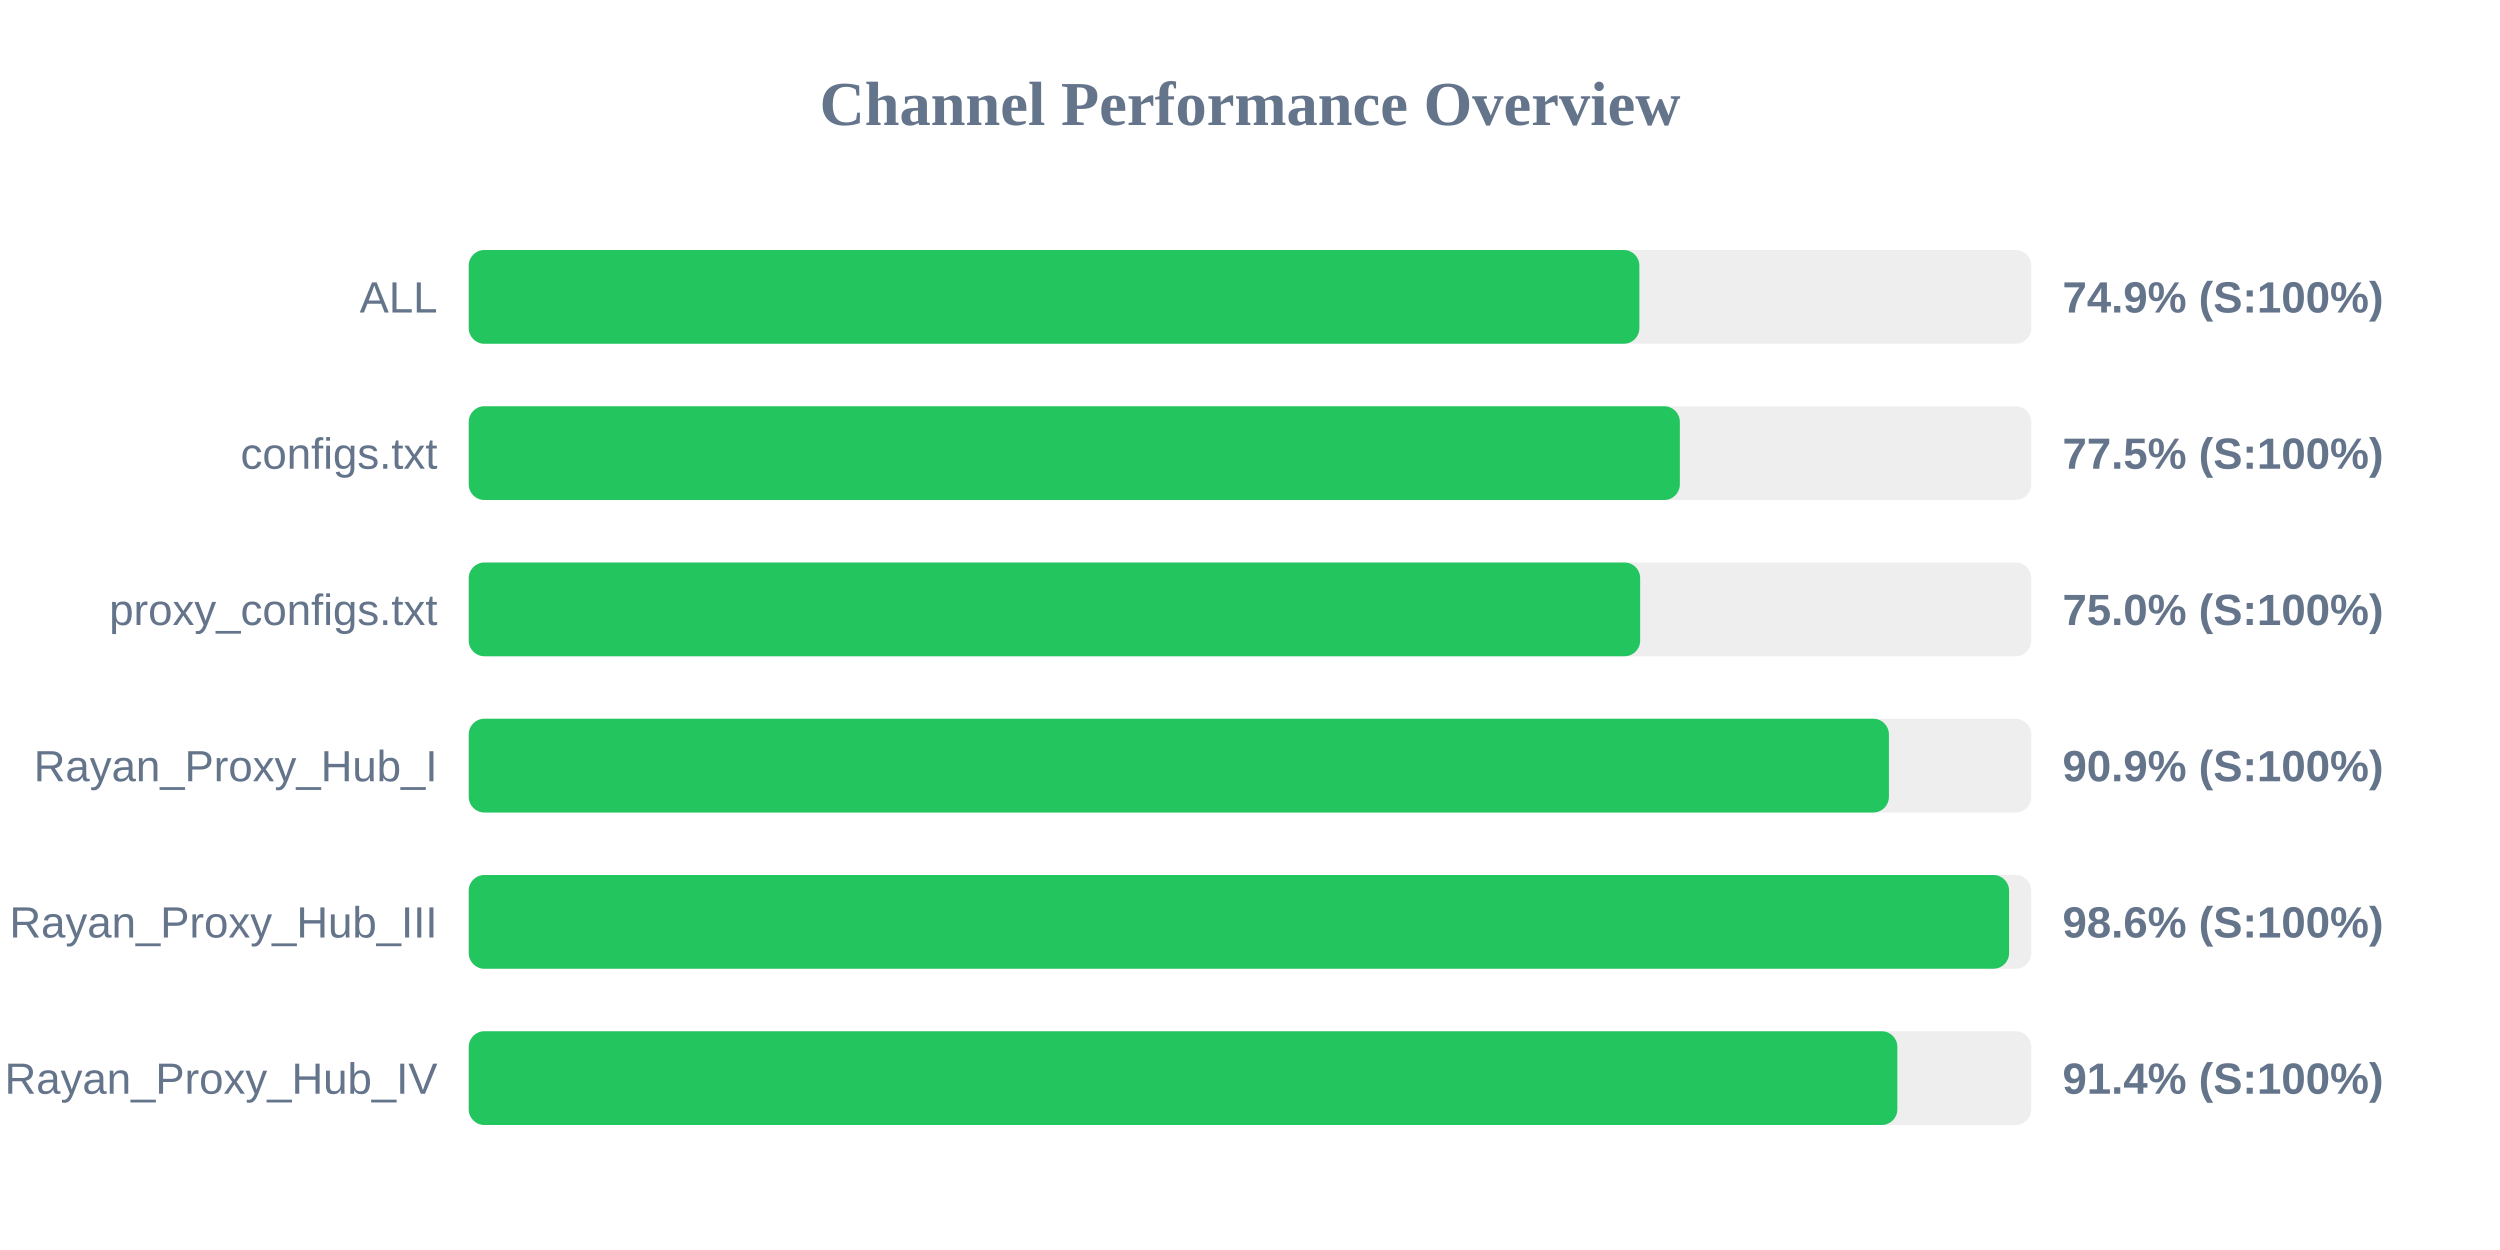
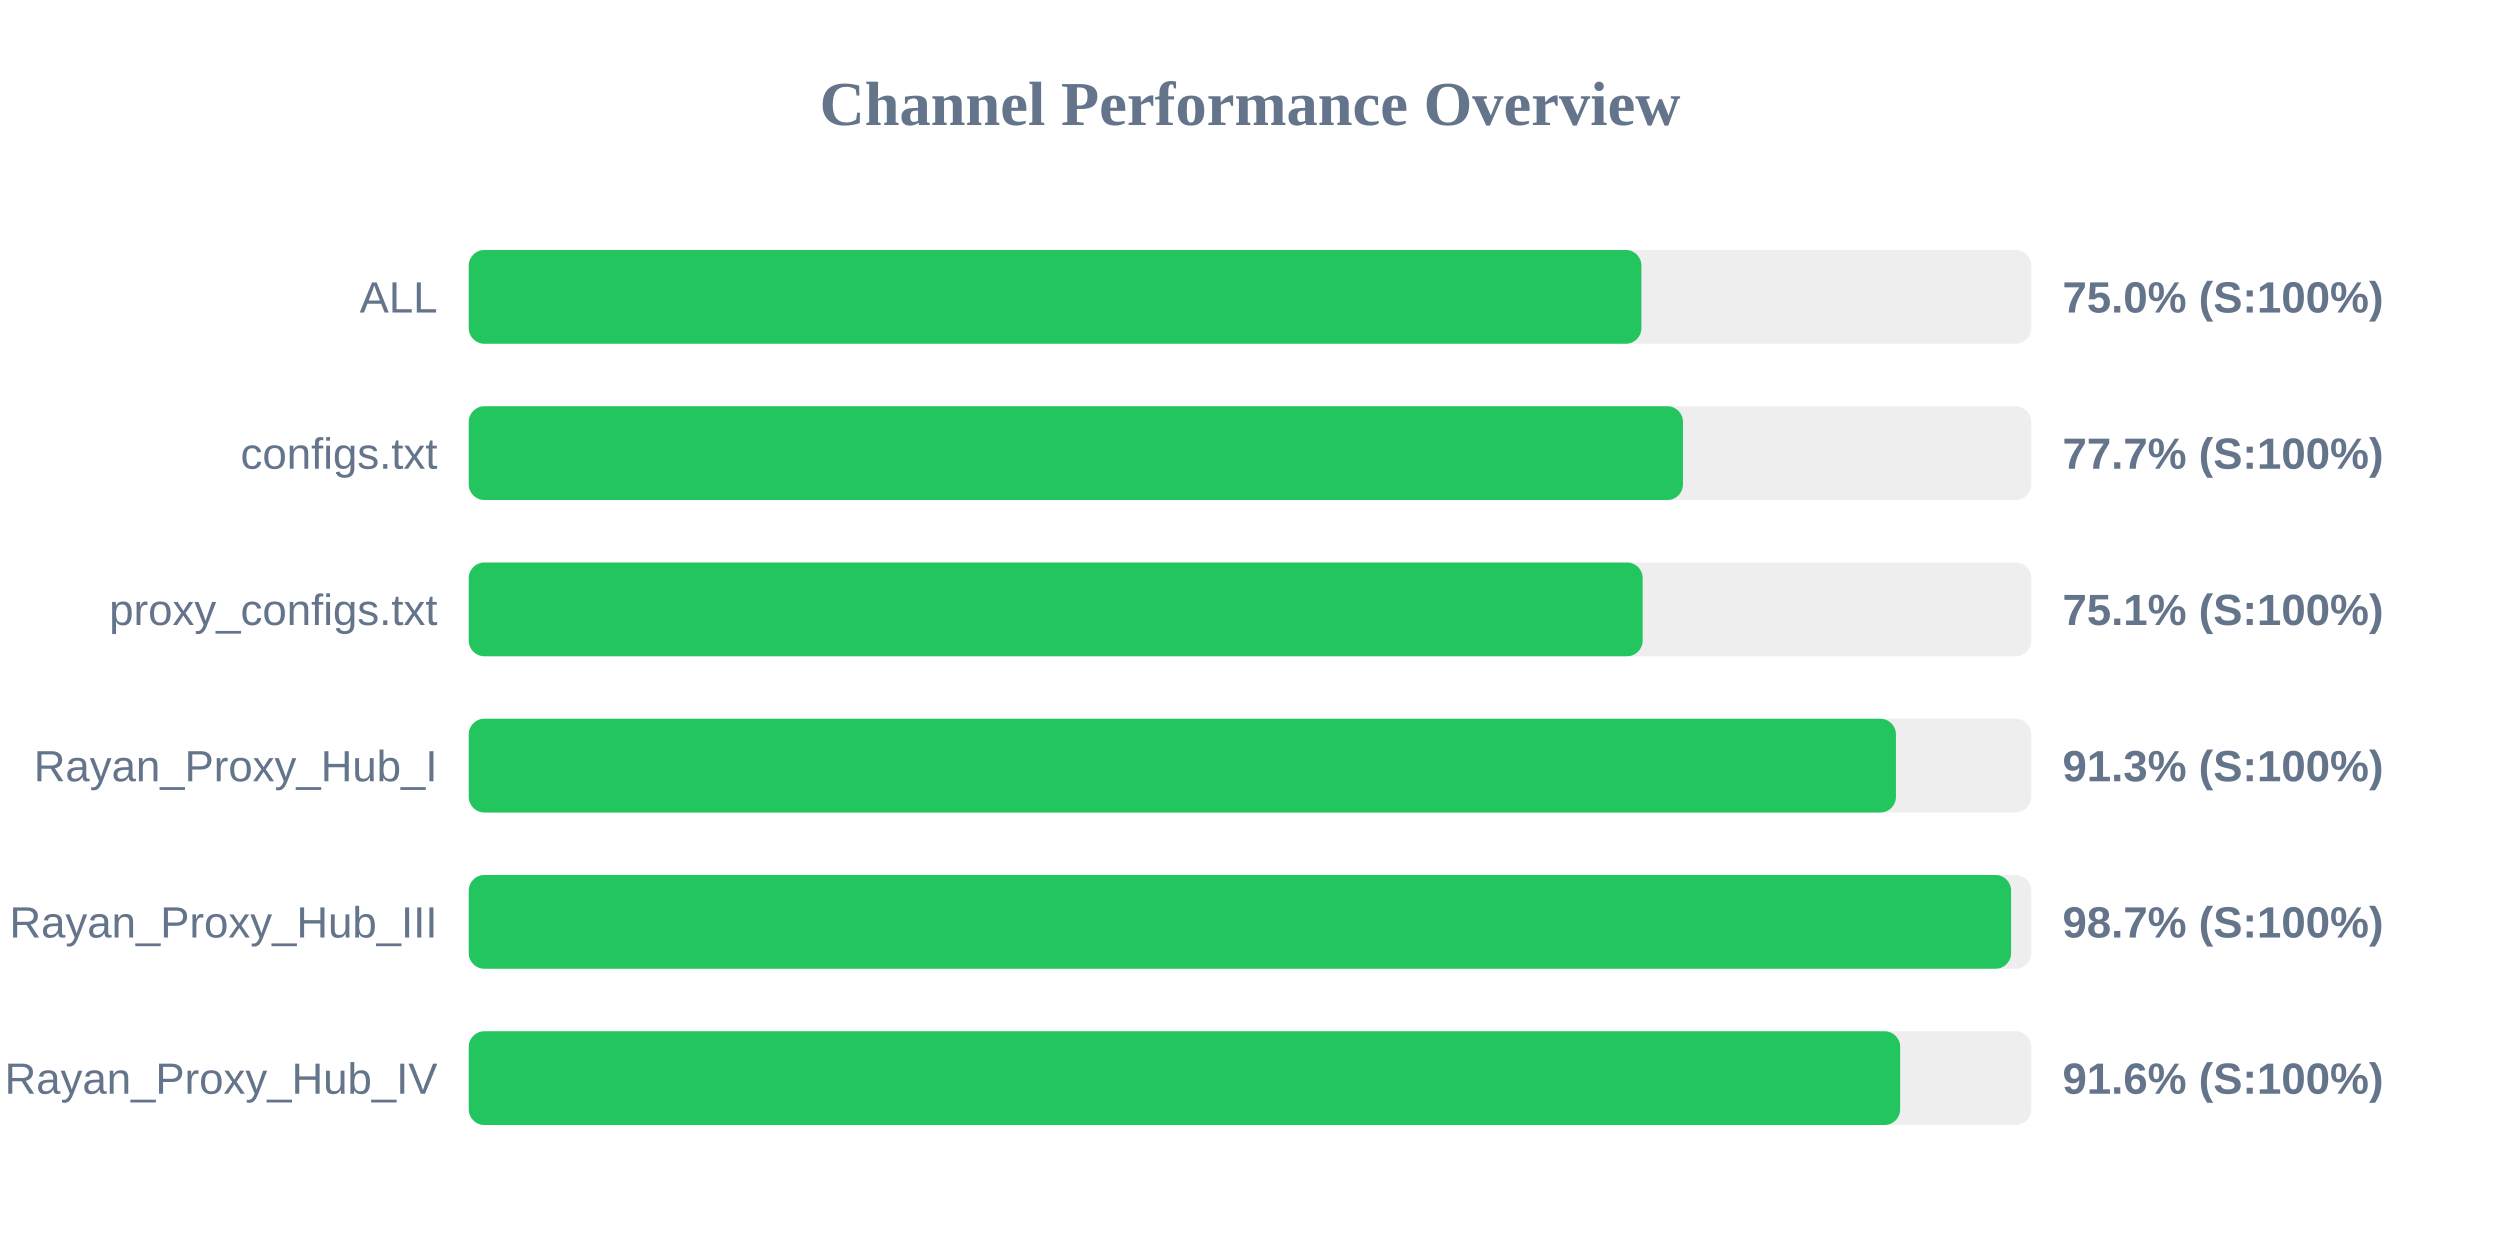
<svg xmlns="http://www.w3.org/2000/svg" width="800" height="400" version="1.1">
  <style>
        .row { font: 14px Arial; fill: #64748b; }
        .score { font: bold 14px Arial; fill: #64748b; }
    </style>
  <text x="400" y="40" text-anchor="middle" font-size="20px" font-weight="bold" fill="#64748b">Channel Performance Overview</text>
  <rect x="150" y="80" width="500" height="30" fill="#eee" rx="5" />
-   <rect x="150" y="80" width="374.6" height="30" fill="#22c55e" rx="5" />
+   <rect x="150" y="80" width="375.25" height="30" fill="#22c55e" rx="5" />
  <text x="140" y="100" text-anchor="end" class="row">ALL</text>
-   <text x="660" y="100" text-anchor="start" class="score">74.9% (S:100%)</text>
+   <text x="660" y="100" text-anchor="start" class="score">75.0% (S:100%)</text>
  <rect x="150" y="130" width="500" height="30" fill="#eee" rx="5" />
-   <rect x="150" y="130" width="387.55" height="30" fill="#22c55e" rx="5" />
+   <rect x="150" y="130" width="388.55" height="30" fill="#22c55e" rx="5" />
  <text x="140" y="150" text-anchor="end" class="row">configs.txt</text>
-   <text x="660" y="150" text-anchor="start" class="score">77.5% (S:100%)</text>
+   <text x="660" y="150" text-anchor="start" class="score">77.7% (S:100%)</text>
  <rect x="150" y="180" width="500" height="30" fill="#eee" rx="5" />
-   <rect x="150" y="180" width="374.85" height="30" fill="#22c55e" rx="5" />
+   <rect x="150" y="180" width="375.65" height="30" fill="#22c55e" rx="5" />
  <text x="140" y="200" text-anchor="end" class="row">proxy_configs.txt</text>
-   <text x="660" y="200" text-anchor="start" class="score">75.0% (S:100%)</text>
+   <text x="660" y="200" text-anchor="start" class="score">75.1% (S:100%)</text>
  <rect x="150" y="230" width="500" height="30" fill="#eee" rx="5" />
-   <rect x="150" y="230" width="454.45" height="30" fill="#22c55e" rx="5" />
+   <rect x="150" y="230" width="456.7" height="30" fill="#22c55e" rx="5" />
  <text x="140" y="250" text-anchor="end" class="row">Rayan_Proxy_Hub_I</text>
-   <text x="660" y="250" text-anchor="start" class="score">90.9% (S:100%)</text>
+   <text x="660" y="250" text-anchor="start" class="score">91.3% (S:100%)</text>
  <rect x="150" y="280" width="500" height="30" fill="#eee" rx="5" />
-   <rect x="150" y="280" width="492.9" height="30" fill="#22c55e" rx="5" />
+   <rect x="150" y="280" width="493.55" height="30" fill="#22c55e" rx="5" />
  <text x="140" y="300" text-anchor="end" class="row">Rayan_Proxy_Hub_III</text>
-   <text x="660" y="300" text-anchor="start" class="score">98.6% (S:100%)</text>
+   <text x="660" y="300" text-anchor="start" class="score">98.7% (S:100%)</text>
  <rect x="150" y="330" width="500" height="30" fill="#eee" rx="5" />
-   <rect x="150" y="330" width="457.15" height="30" fill="#22c55e" rx="5" />
+   <rect x="150" y="330" width="458.05" height="30" fill="#22c55e" rx="5" />
  <text x="140" y="350" text-anchor="end" class="row">Rayan_Proxy_Hub_IV</text>
-   <text x="660" y="350" text-anchor="start" class="score">91.4% (S:100%)</text>
+   <text x="660" y="350" text-anchor="start" class="score">91.6% (S:100%)</text>
</svg>
